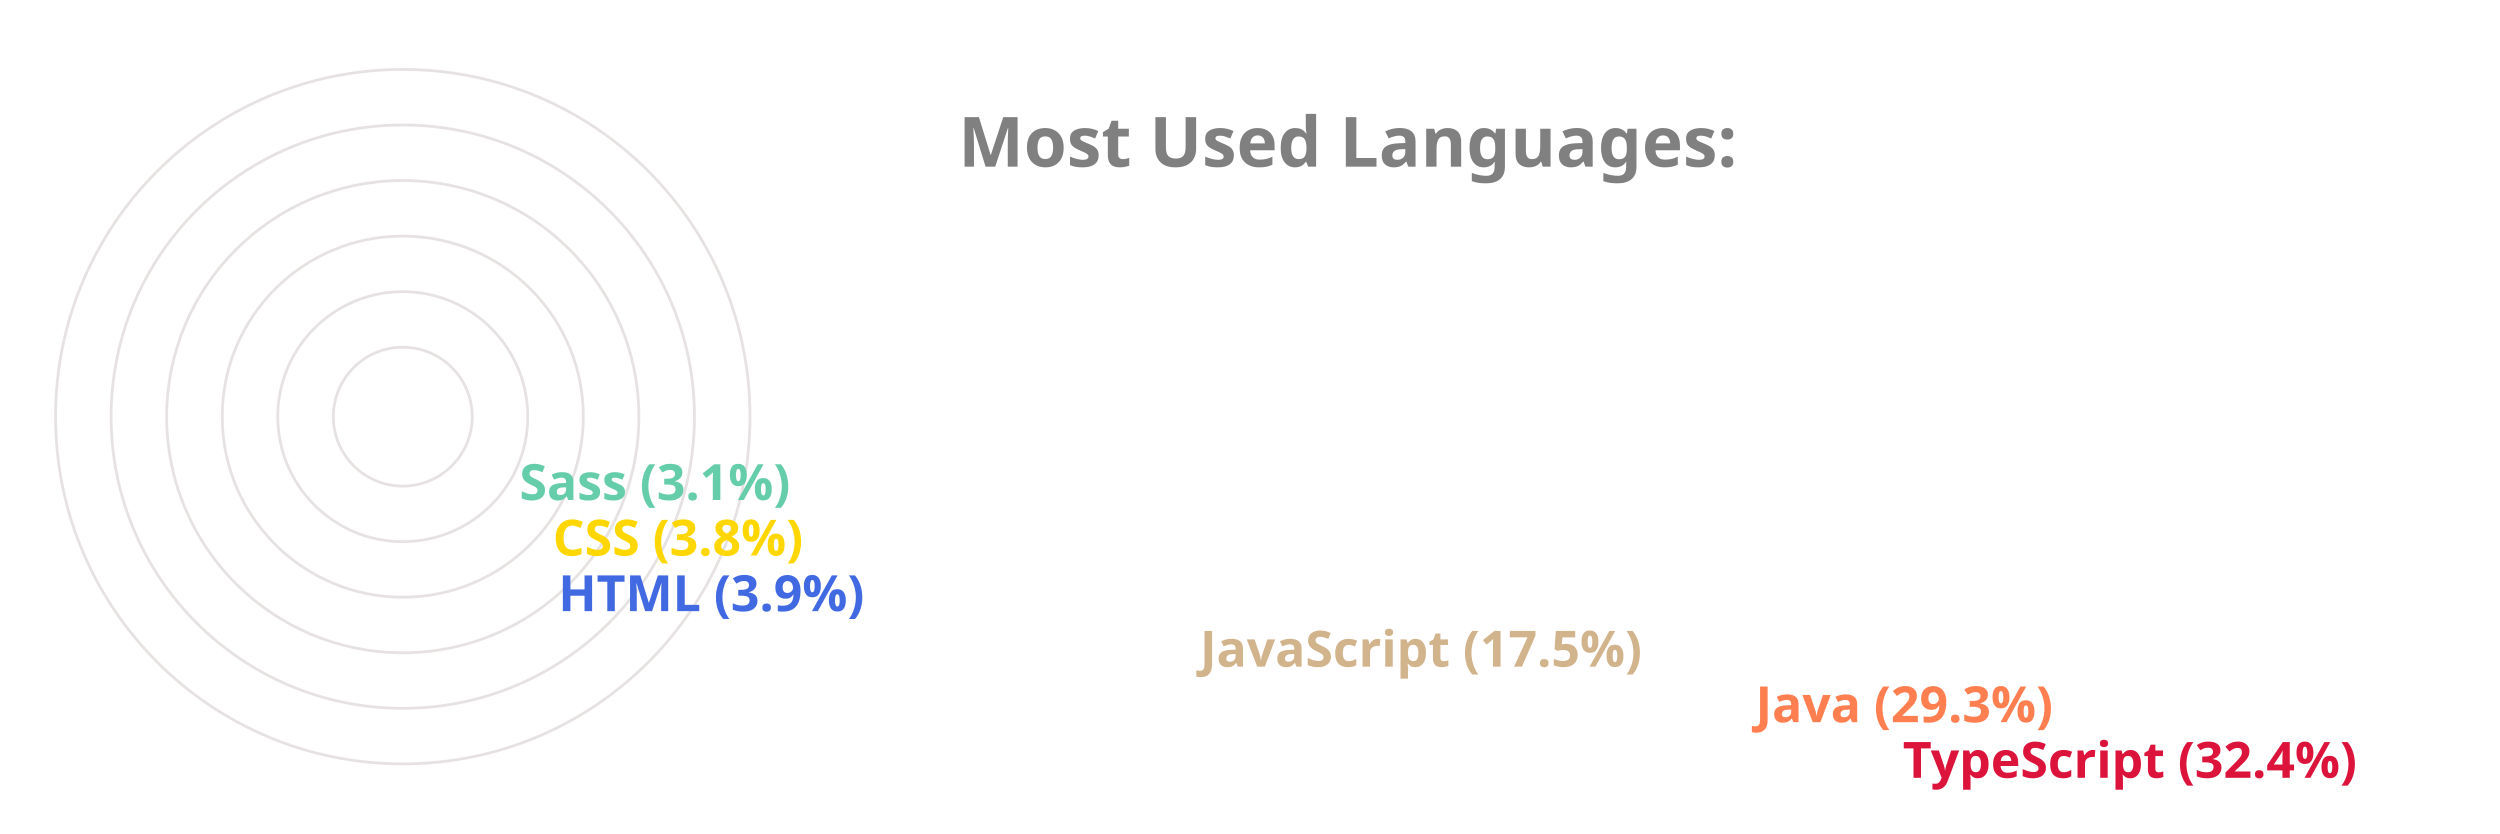
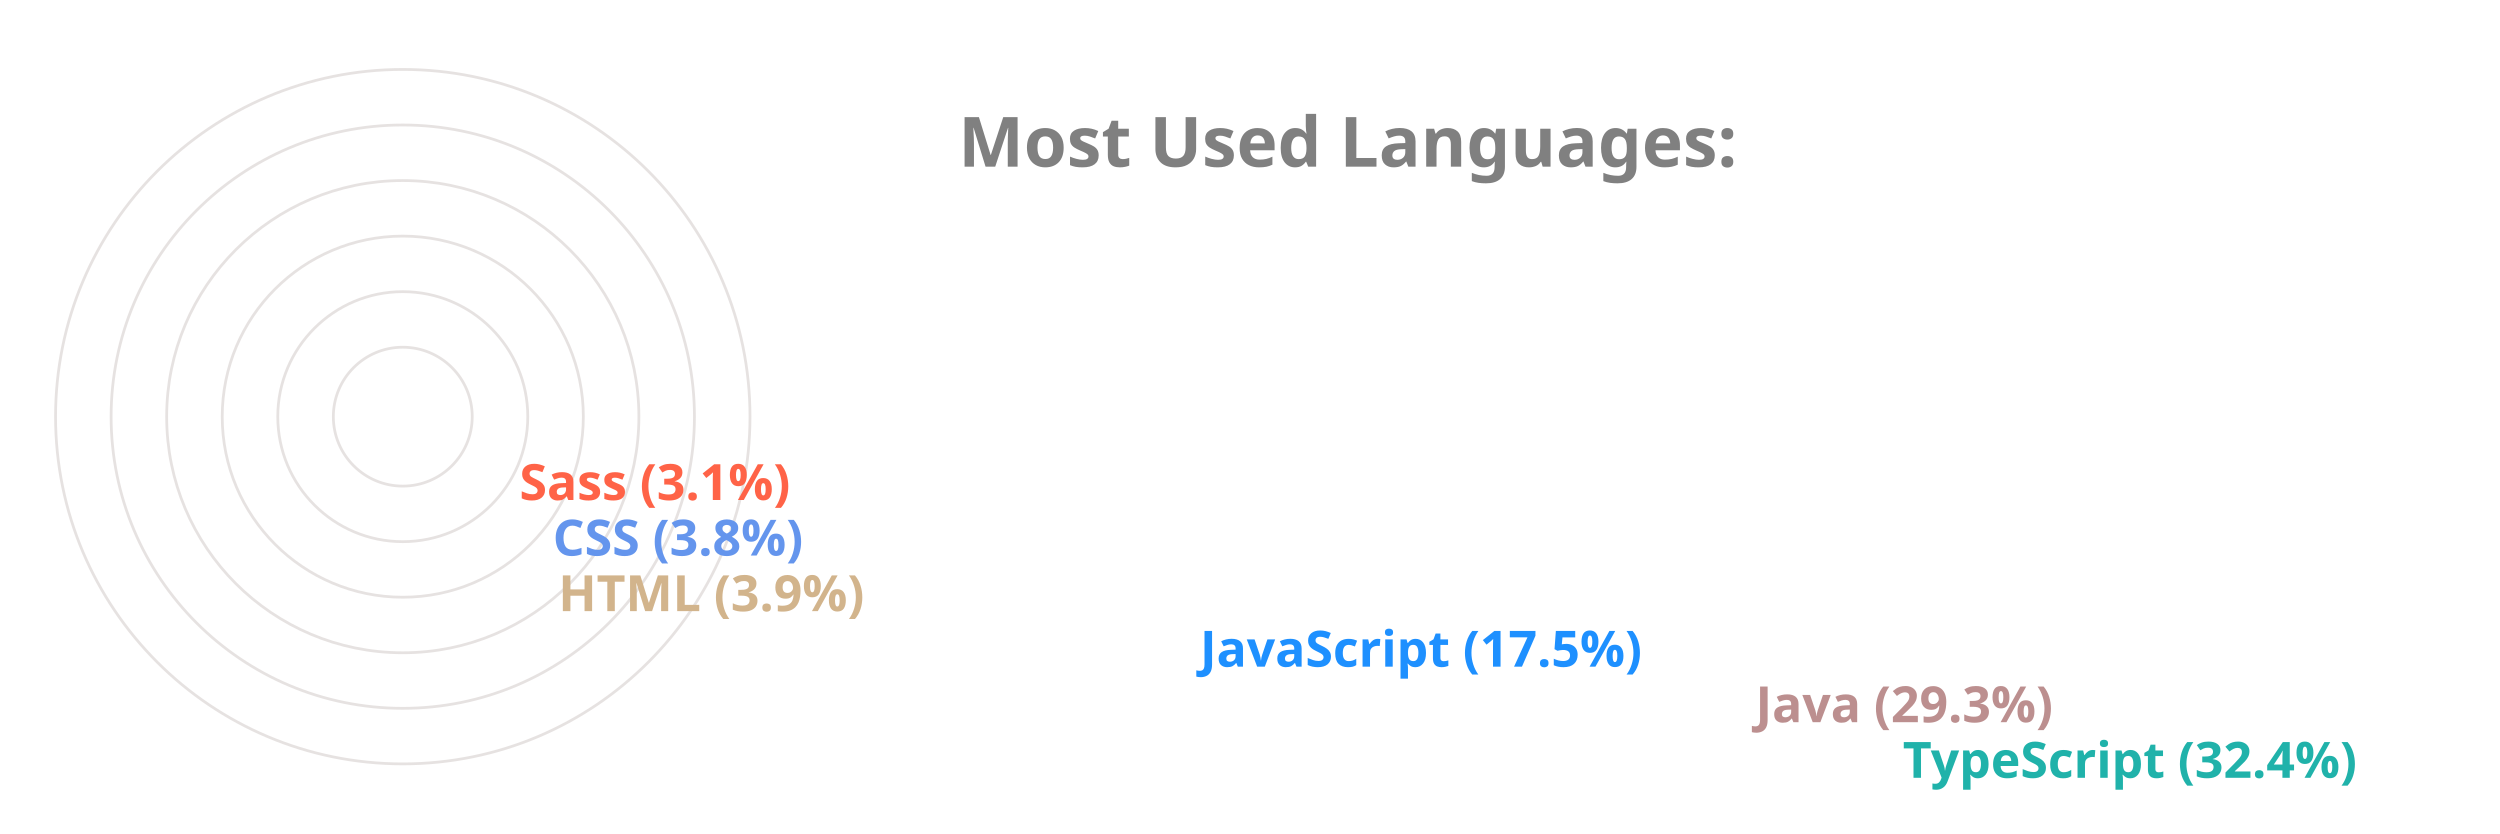
<svg xmlns="http://www.w3.org/2000/svg" viewBox="0 0 650 300" height="200px" width="600px">
  <style>
		.label {
			font: bold 25px sans-serif;
			color: #404040;
			-webkit-text-stroke: 1px white;
	  	}
		.name {
			font: bold 18px sans-serif;
			color: #404040;
	  	}

		.line {
			stroke-dasharray: 1000;
			stroke-dashoffset: 1000;
			animation: dash 3.5s ease-in-out forwards;	
			animation-iteration-count: infinite;
			animation-direction: alternate-reverse;
		}

		.path {
			stroke-dasharray: 1000;
			stroke-dashoffset: 1000;
			animation: dash 3.5s ease-in-out forwards;	
			animation-iteration-count: infinite;
			animation-direction: alternate-reverse;
		}
		  
		@keyframes dash {
			to {
				stroke-dashoffset: 0;
			}
		}

	</style>
  <g stroke="#E6E2E1" fill="none" stroke-width="1">
    <circle cx="20" cy="150" r="125" />
    <circle cx="20" cy="150" r="105" />
    <circle cx="20" cy="150" r="85" />
    <circle cx="20" cy="150" r="65" />
    <circle cx="20" cy="150" r="45" />
    <circle cx="20" cy="150" r="25" />
  </g>
  <g fill="none" stroke-width="20" class="line">
-     <line x2="550" y2="275" x1="20" y1="275" stroke="Crimson" />
-     <line x2="497" y2="255" x1="20" y1="255" stroke="Coral" />
-     <line x2="297" y2="235" x1="20" y1="235" stroke="Tan" />
-     <line x2="66" y2="215" x1="20" y1="215" stroke="RoyalBlue" />
-     <line x2="64" y2="195" x1="20" y1="195" stroke="Gold" />
-     <line x2="52" y2="175" x1="20" y1="175" stroke="MediumAquaMarine" />
+     <line x2="550" y2="275" x1="20" y1="275" stroke="LightSeaGreen" />
+     <line x2="497" y2="255" x1="20" y1="255" stroke="RosyBrown" />
+     <line x2="297" y2="235" x1="20" y1="235" stroke="DodgerBlue" />
+     <line x2="66" y2="215" x1="20" y1="215" stroke="Tan" />
+     <line x2="64" y2="195" x1="20" y1="195" stroke="CornflowerBlue" />
+     <line x2="52" y2="175" x1="20" y1="175" stroke="Tomato" />
  </g>
  <g fill="none" stroke-width="20" stroke-linecap="round" class="path">
-     <path d="M 20 275 A 125 125 45 0 1 -86 83" stroke="Crimson" />
-     <path d="M 20 255 A 105 105 45 0 1 -71 99" stroke="Coral" />
-     <path d="M 20 235 A 85 85 45 0 1 -60 123" stroke="Tan" />
-     <path d="M 20 215 A 65 65 45 0 1 -44 145" stroke="RoyalBlue" />
-     <path d="M 20 195 A 45 45 45 0 1 -24 146" stroke="Gold" />
-     <path d="M 20 175 A 25 25 45 0 1 -4 148" stroke="MediumAquaMarine" />
+     <path d="M 20 275 A 125 125 45 0 1 -86 83" stroke="LightSeaGreen" />
+     <path d="M 20 255 A 105 105 45 0 1 -71 99" stroke="RosyBrown" />
+     <path d="M 20 235 A 85 85 45 0 1 -60 123" stroke="DodgerBlue" />
+     <path d="M 20 215 A 65 65 45 0 1 -44 145" stroke="Tan" />
+     <path d="M 20 195 A 45 45 45 0 1 -24 146" stroke="CornflowerBlue" />
+     <path d="M 20 175 A 25 25 45 0 1 -4 148" stroke="Tomato" />
  </g>
  <g class="name">
-     <text x="560" y="280" fill="Crimson">TypeScript (32.4%)</text>
-     <text x="507" y="260" fill="Coral">Java (29.3%)</text>
-     <text x="307" y="240" fill="Tan">JavaScript (17.5%)</text>
-     <text x="76" y="220" fill="RoyalBlue">HTML (3.9%)</text>
-     <text x="74" y="200" fill="Gold">CSS (3.8%)</text>
-     <text x="62" y="180" fill="MediumAquaMarine">Sass (3.1%)</text>
+     <text x="560" y="280" fill="LightSeaGreen">TypeScript (32.4%)</text>
+     <text x="507" y="260" fill="RosyBrown">Java (29.3%)</text>
+     <text x="307" y="240" fill="DodgerBlue">JavaScript (17.5%)</text>
+     <text x="76" y="220" fill="Tan">HTML (3.9%)</text>
+     <text x="74" y="200" fill="CornflowerBlue">CSS (3.8%)</text>
+     <text x="62" y="180" fill="Tomato">Sass (3.1%)</text>
  </g>
  <g class="label">
    <text x="220" y="60" fill="grey">Most Used Languages:</text>
  </g>
</svg>
